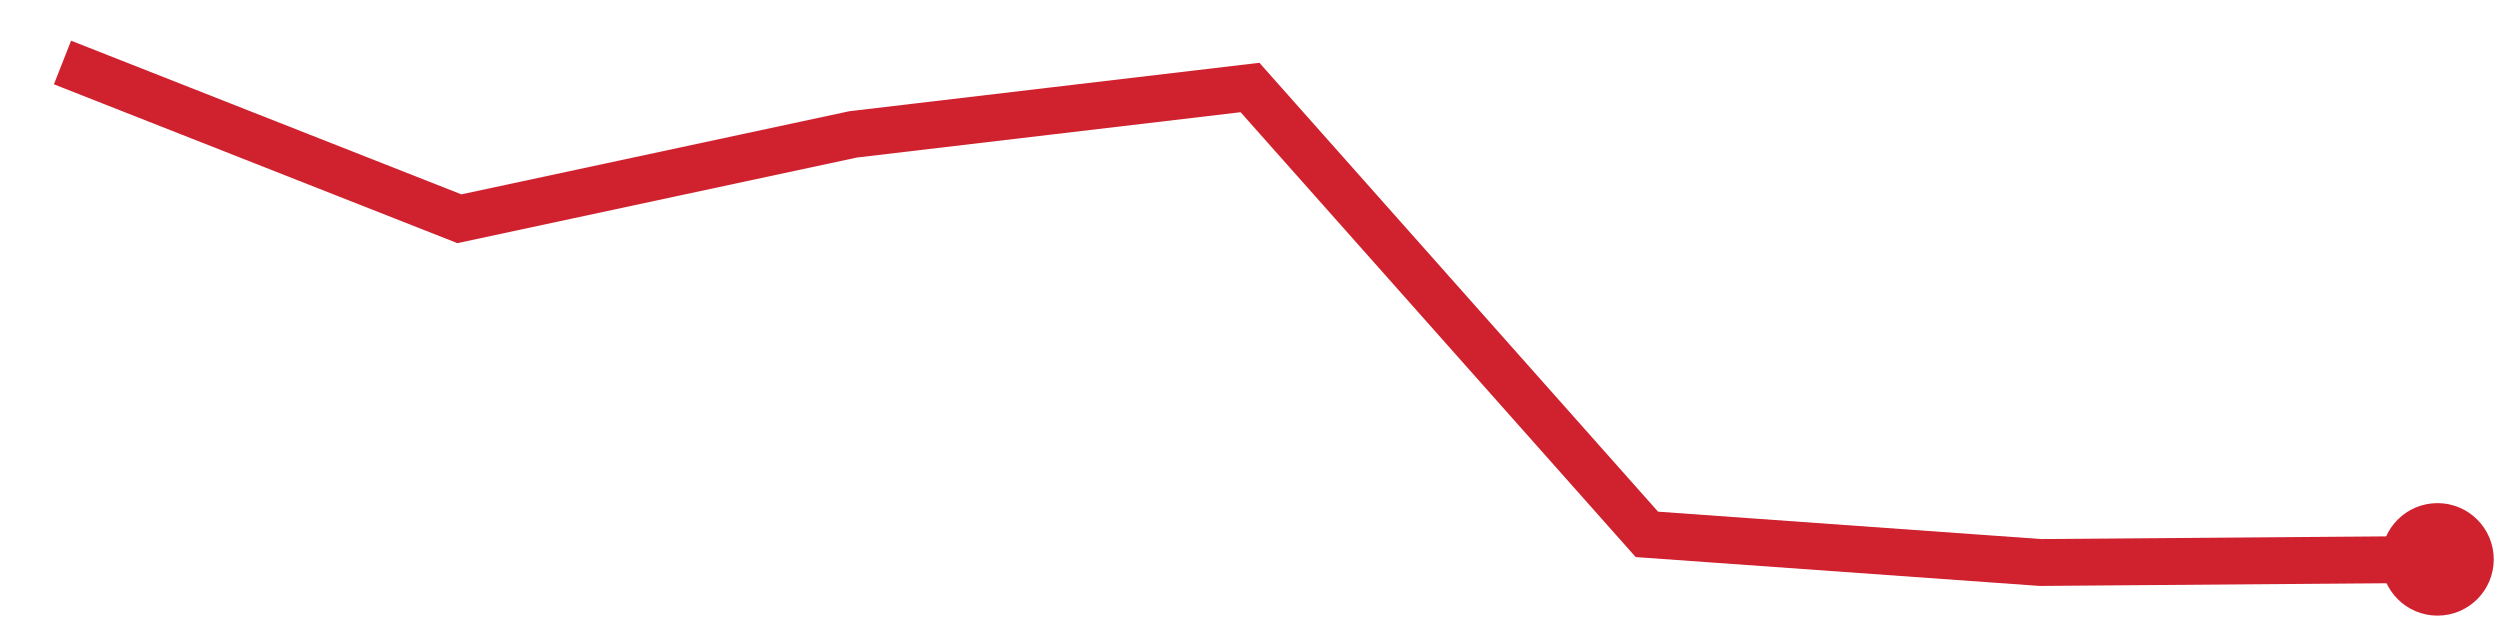
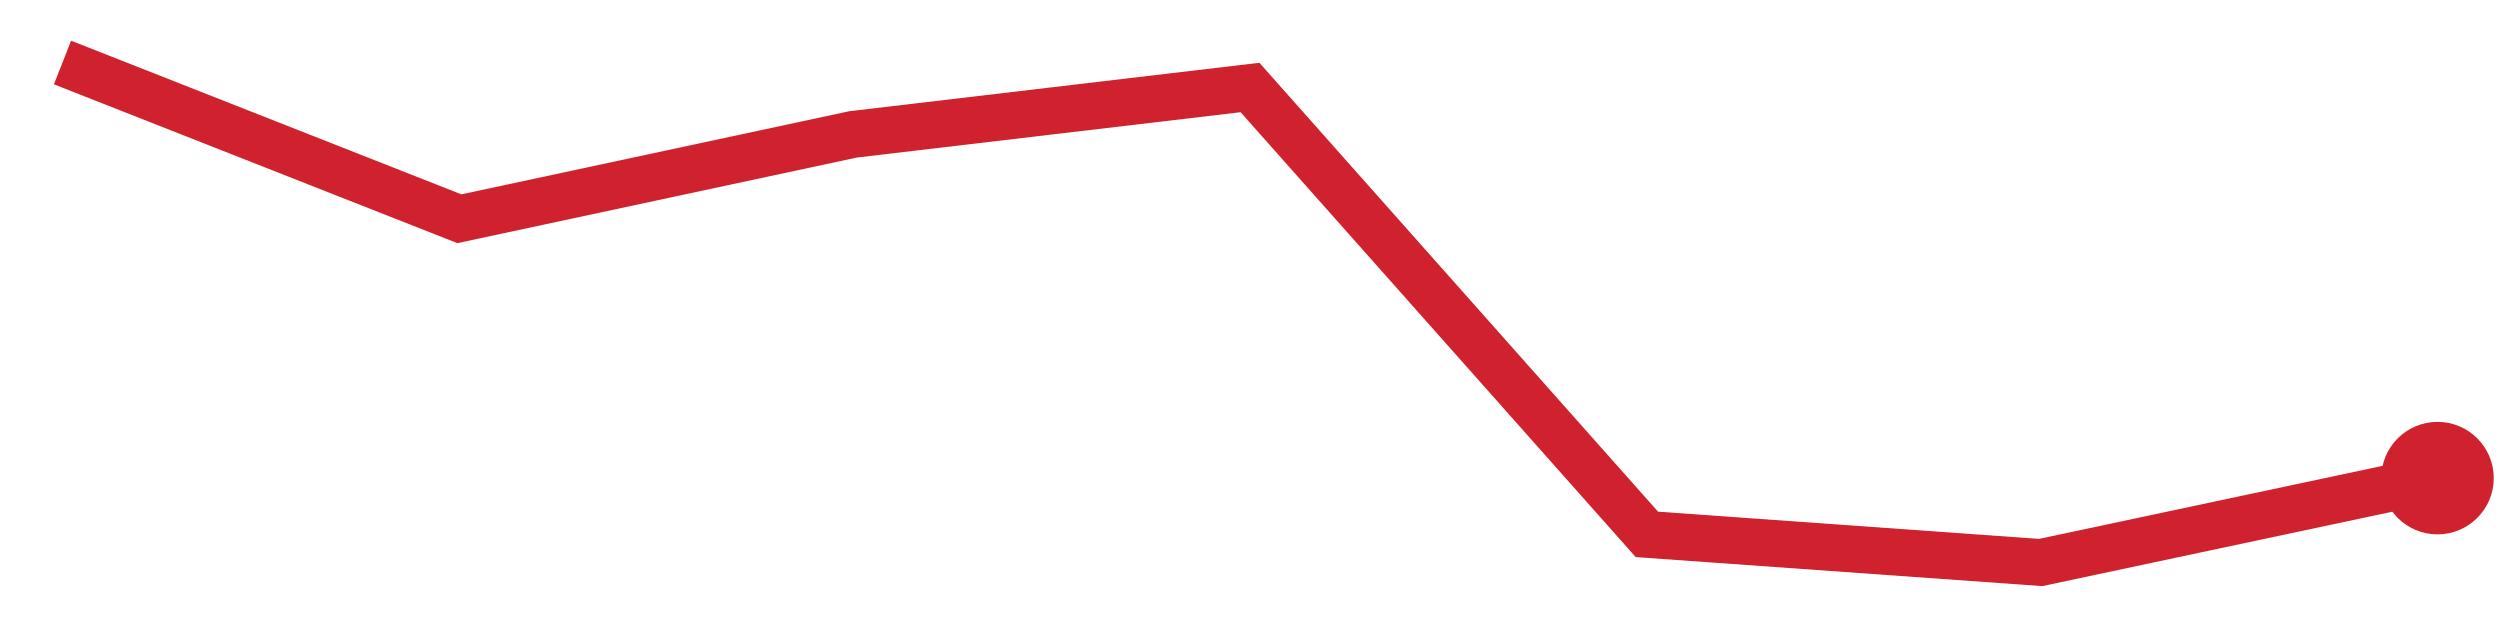
<svg xmlns="http://www.w3.org/2000/svg" viewBox="0 0 80 20" width="80" height="20" role="img" aria-label="trend">
-   <polyline points="2.0,2.0 14.7,7.0 27.3,4.3 40.0,2.8 52.7,17.1 65.3,18.0 78.0,17.9" fill="none" stroke="#cf222e" stroke-width="1.5" />
-   <circle cx="78.0" cy="17.9" r="1.8" fill="#cf222e" />
+   <polyline points="2.0,2.0 14.7,7.0 27.3,4.3 40.0,2.8 52.7,17.1 65.3,18.0 78.0,15.3" fill="none" stroke="#cf222e" stroke-width="1.5" />
+   <circle cx="78.0" cy="15.3" r="1.8" fill="#cf222e" />
</svg>
